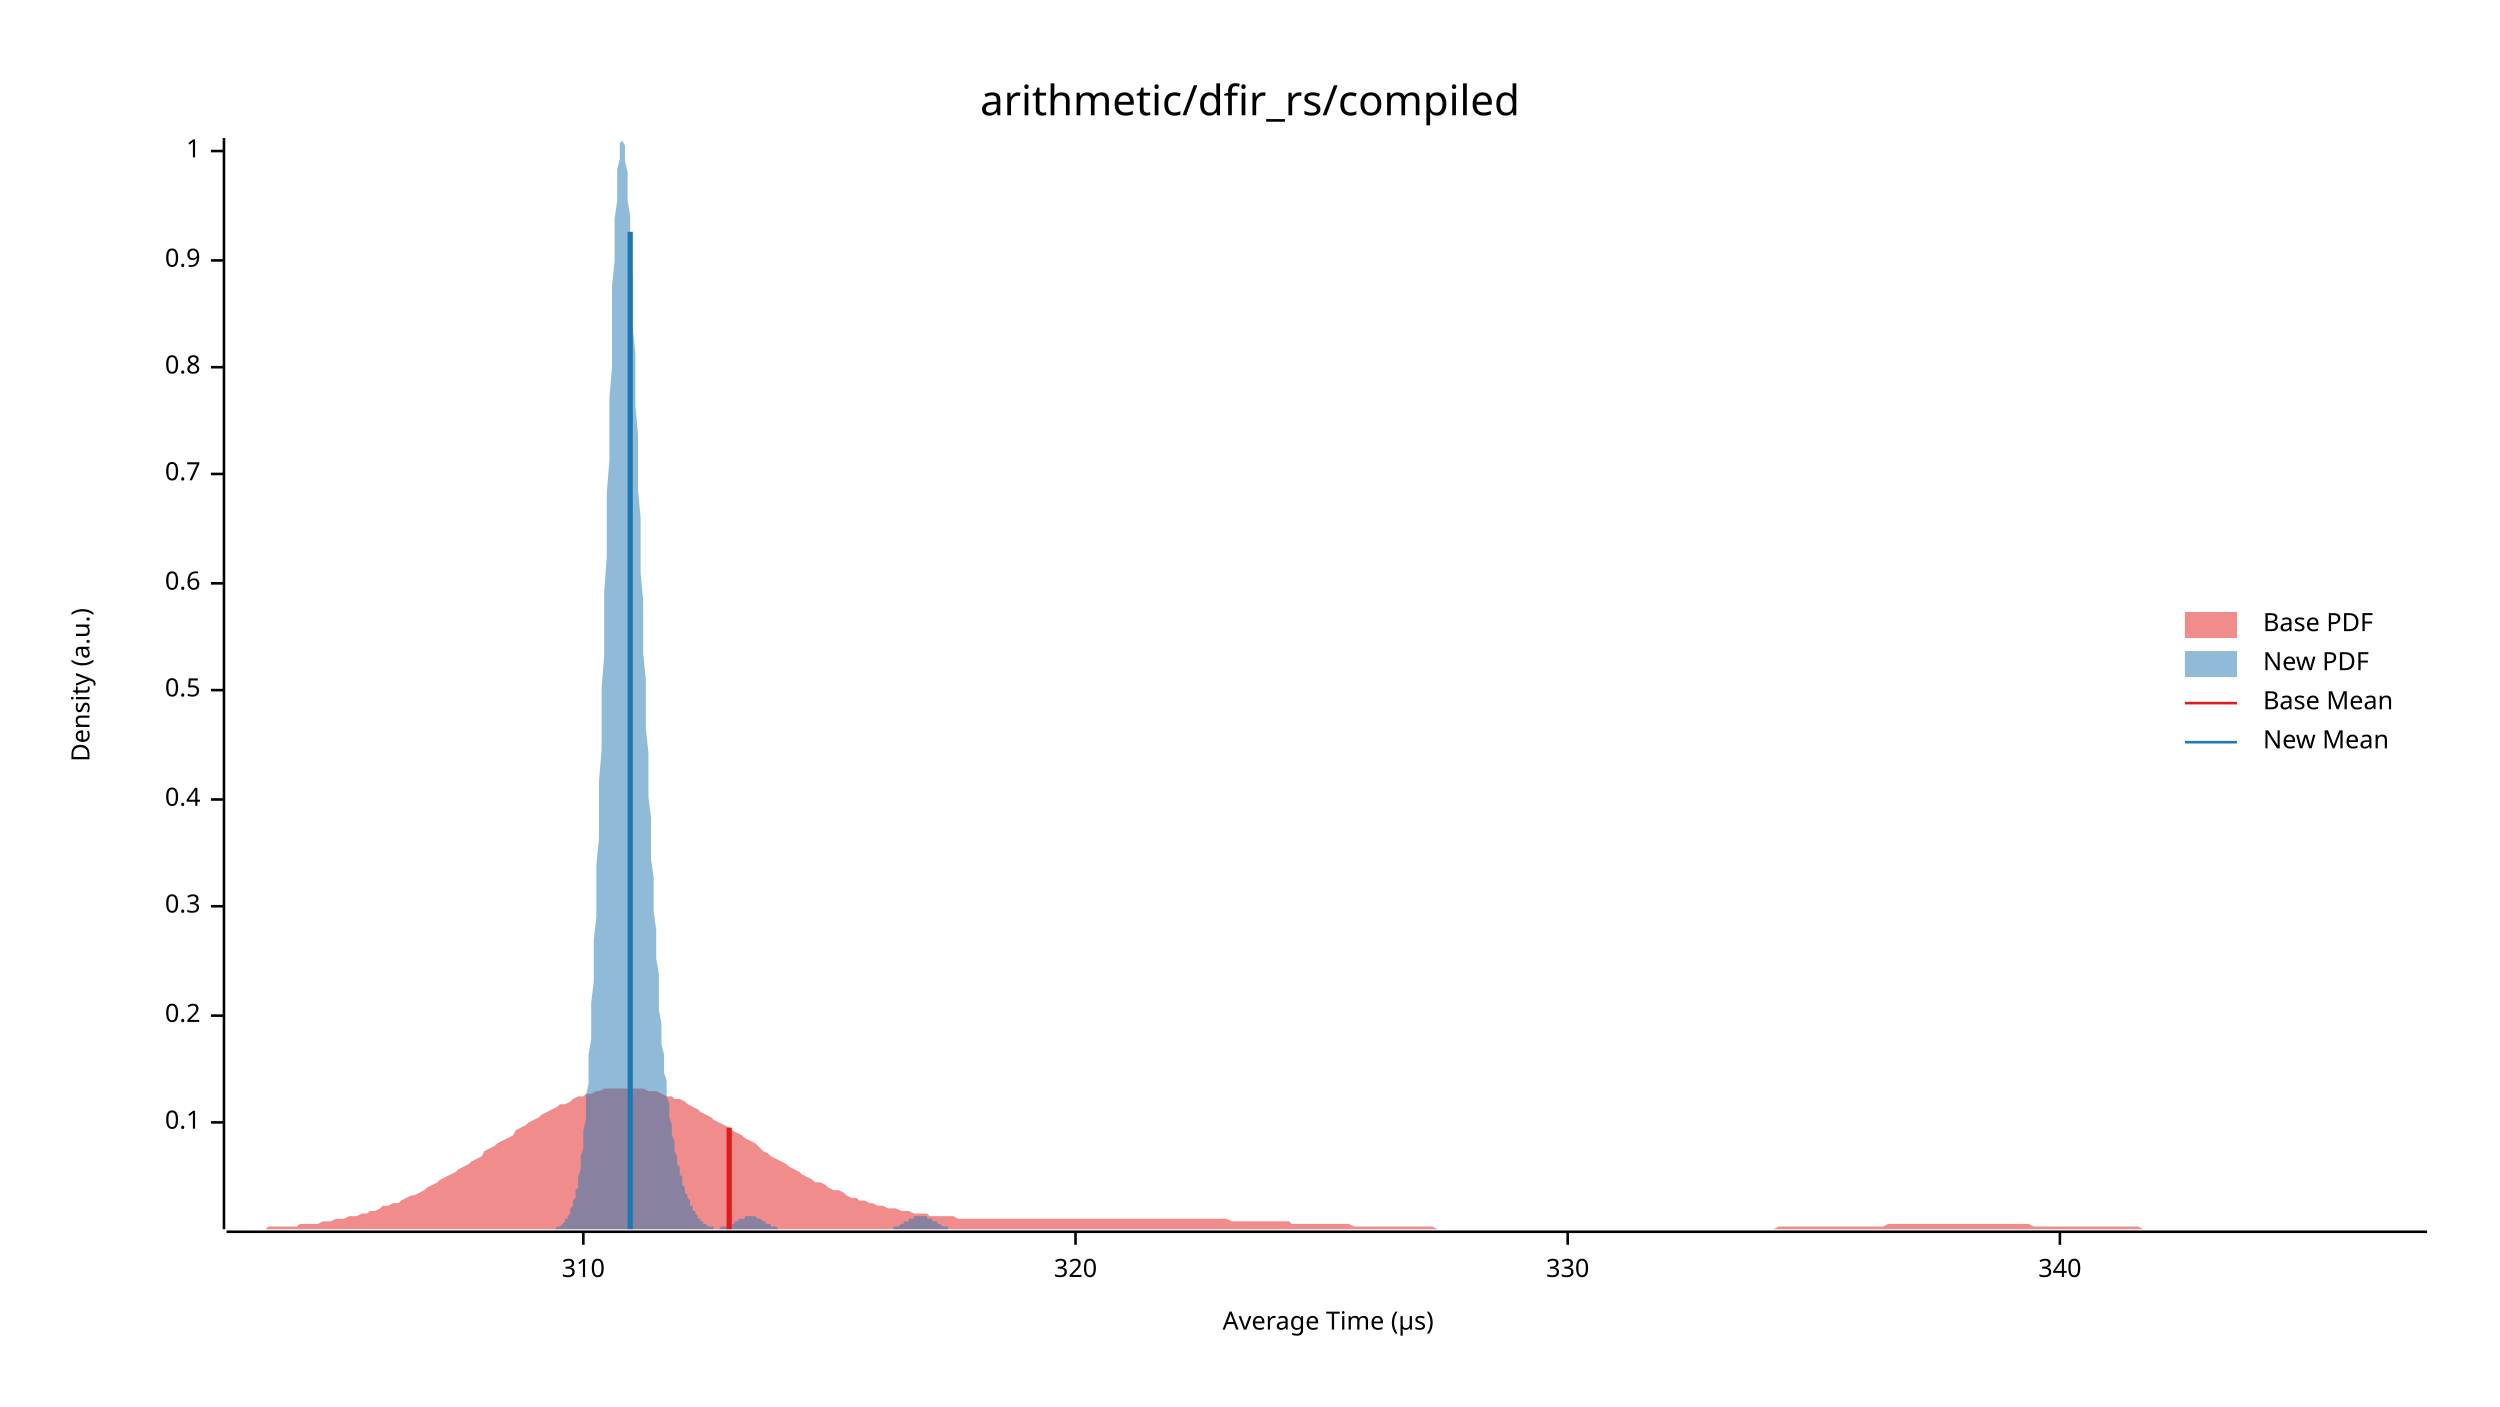
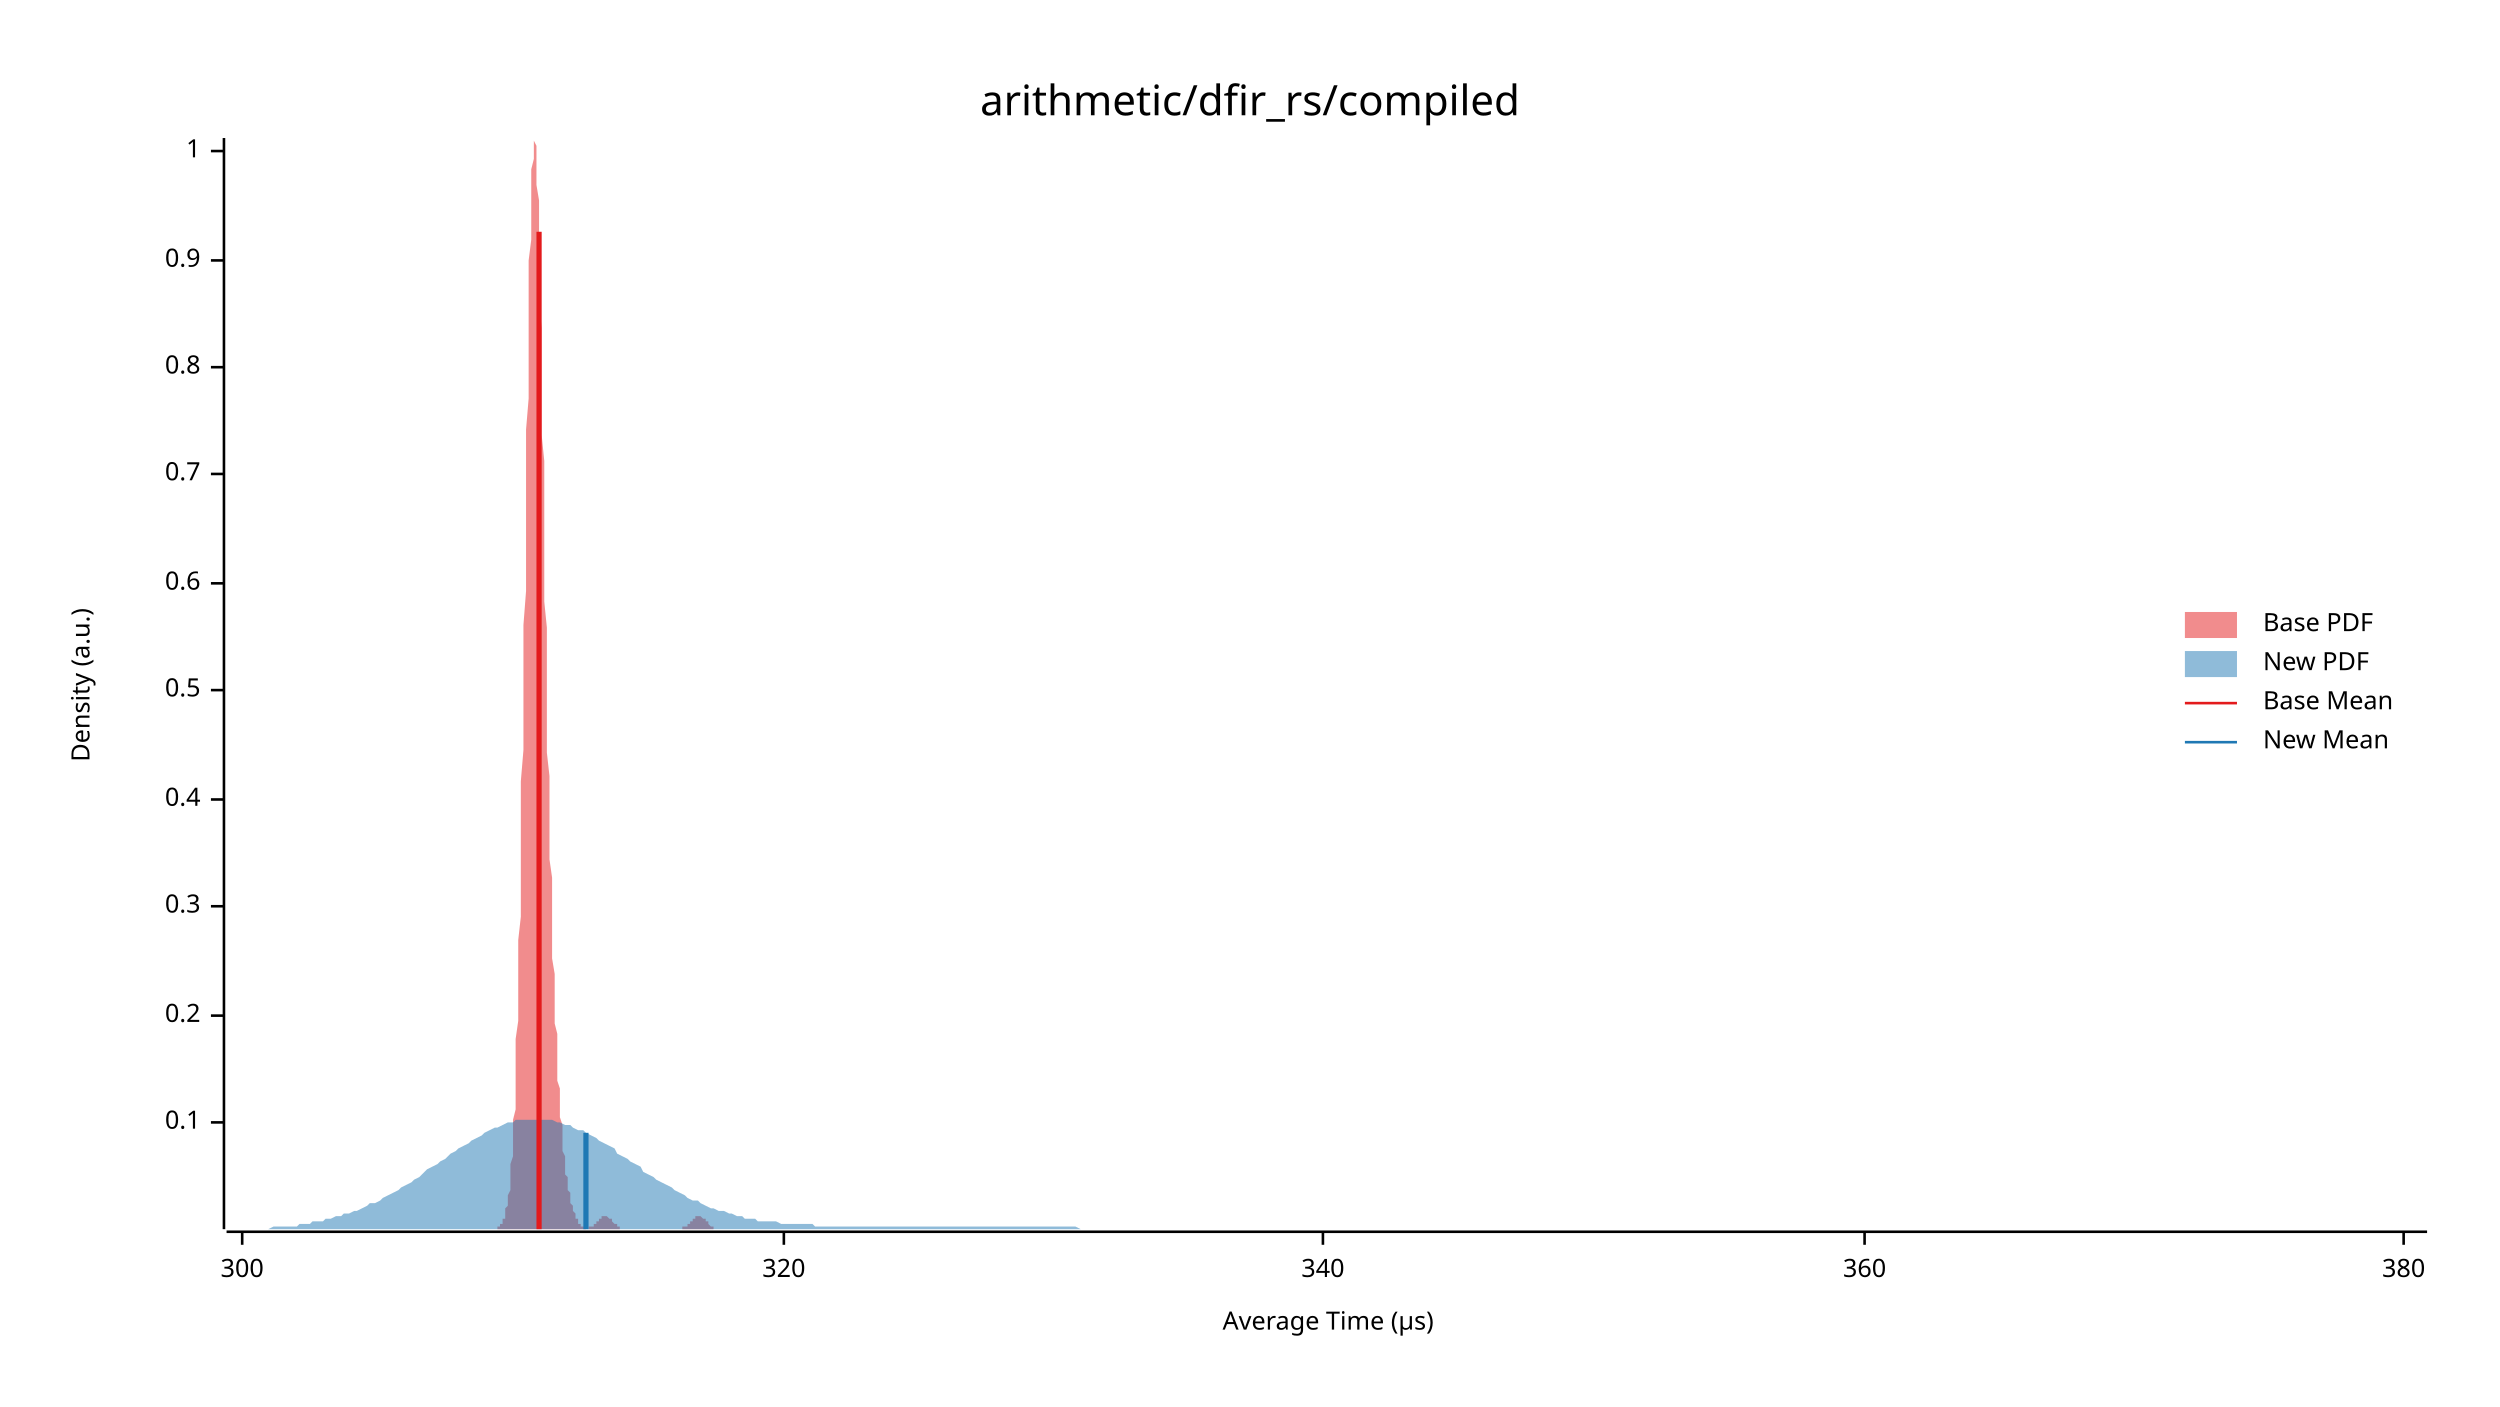
<svg xmlns="http://www.w3.org/2000/svg" width="960" height="540" viewBox="0 0 960 540">
  <text x="480" y="32" dy="0.76em" text-anchor="middle" font-family="sans-serif" font-size="16.129" opacity="1" fill="#000000">
arithmetic/dfir_rs/compiled
</text>
  <text x="27" y="263" dy="0.76em" text-anchor="middle" font-family="sans-serif" font-size="9.677" opacity="1" fill="#000000" transform="rotate(270, 27, 263)">
Density (a.u.)
</text>
  <text x="510" y="513" dy="-0.5ex" text-anchor="middle" font-family="sans-serif" font-size="9.677" opacity="1" fill="#000000">
Average Time (µs)
</text>
  <polyline fill="none" opacity="1" stroke="#000000" stroke-width="1" points="86,53 86,472 " />
  <text x="77" y="431" dy="0.5ex" text-anchor="end" font-family="sans-serif" font-size="9.677" opacity="1" fill="#000000">
0.1
</text>
  <polyline fill="none" opacity="1" stroke="#000000" stroke-width="1" points="81,431 86,431 " />
  <text x="77" y="390" dy="0.5ex" text-anchor="end" font-family="sans-serif" font-size="9.677" opacity="1" fill="#000000">
0.2
</text>
  <polyline fill="none" opacity="1" stroke="#000000" stroke-width="1" points="81,390 86,390 " />
  <text x="77" y="348" dy="0.5ex" text-anchor="end" font-family="sans-serif" font-size="9.677" opacity="1" fill="#000000">
0.3
</text>
  <polyline fill="none" opacity="1" stroke="#000000" stroke-width="1" points="81,348 86,348 " />
  <text x="77" y="307" dy="0.5ex" text-anchor="end" font-family="sans-serif" font-size="9.677" opacity="1" fill="#000000">
0.4
</text>
  <polyline fill="none" opacity="1" stroke="#000000" stroke-width="1" points="81,307 86,307 " />
  <text x="77" y="265" dy="0.5ex" text-anchor="end" font-family="sans-serif" font-size="9.677" opacity="1" fill="#000000">
0.5
</text>
  <polyline fill="none" opacity="1" stroke="#000000" stroke-width="1" points="81,265 86,265 " />
  <text x="77" y="224" dy="0.5ex" text-anchor="end" font-family="sans-serif" font-size="9.677" opacity="1" fill="#000000">
0.6
</text>
  <polyline fill="none" opacity="1" stroke="#000000" stroke-width="1" points="81,224 86,224 " />
  <text x="77" y="182" dy="0.5ex" text-anchor="end" font-family="sans-serif" font-size="9.677" opacity="1" fill="#000000">
0.7
</text>
  <polyline fill="none" opacity="1" stroke="#000000" stroke-width="1" points="81,182 86,182 " />
  <text x="77" y="141" dy="0.5ex" text-anchor="end" font-family="sans-serif" font-size="9.677" opacity="1" fill="#000000">
0.8
</text>
  <polyline fill="none" opacity="1" stroke="#000000" stroke-width="1" points="81,141 86,141 " />
  <text x="77" y="100" dy="0.5ex" text-anchor="end" font-family="sans-serif" font-size="9.677" opacity="1" fill="#000000">
0.9
</text>
  <polyline fill="none" opacity="1" stroke="#000000" stroke-width="1" points="81,100 86,100 " />
  <text x="77" y="58" dy="0.5ex" text-anchor="end" font-family="sans-serif" font-size="9.677" opacity="1" fill="#000000">
1
</text>
  <polyline fill="none" opacity="1" stroke="#000000" stroke-width="1" points="81,58 86,58 " />
  <polyline fill="none" opacity="1" stroke="#000000" stroke-width="1" points="87,473 932,473 " />
-   <text x="224" y="483" dy="0.76em" text-anchor="middle" font-family="sans-serif" font-size="9.677" opacity="1" fill="#000000">
- 310
+   <text x="93" y="483" dy="0.76em" text-anchor="middle" font-family="sans-serif" font-size="9.677" opacity="1" fill="#000000">
+ 300
</text>
-   <polyline fill="none" opacity="1" stroke="#000000" stroke-width="1" points="224,473 224,478 " />
-   <text x="413" y="483" dy="0.76em" text-anchor="middle" font-family="sans-serif" font-size="9.677" opacity="1" fill="#000000">
+   <polyline fill="none" opacity="1" stroke="#000000" stroke-width="1" points="93,473 93,478 " />
+   <text x="301" y="483" dy="0.76em" text-anchor="middle" font-family="sans-serif" font-size="9.677" opacity="1" fill="#000000">
320
</text>
-   <polyline fill="none" opacity="1" stroke="#000000" stroke-width="1" points="413,473 413,478 " />
-   <text x="602" y="483" dy="0.76em" text-anchor="middle" font-family="sans-serif" font-size="9.677" opacity="1" fill="#000000">
- 330
- </text>
-   <polyline fill="none" opacity="1" stroke="#000000" stroke-width="1" points="602,473 602,478 " />
-   <text x="791" y="483" dy="0.76em" text-anchor="middle" font-family="sans-serif" font-size="9.677" opacity="1" fill="#000000">
+   <polyline fill="none" opacity="1" stroke="#000000" stroke-width="1" points="301,473 301,478 " />
+   <text x="508" y="483" dy="0.76em" text-anchor="middle" font-family="sans-serif" font-size="9.677" opacity="1" fill="#000000">
340
</text>
-   <polyline fill="none" opacity="1" stroke="#000000" stroke-width="1" points="791,473 791,478 " />
-   <polygon opacity="0.5" fill="#E31A1C" points="87,472 88,472 90,472 92,472 93,472 95,472 97,472 98,472 100,472 102,472 103,471 105,471 107,471 109,471 110,471 112,471 114,471 115,470 117,470 119,470 120,470 122,470 124,469 125,469 127,469 129,468 131,468 132,468 134,467 136,467 137,467 139,466 141,466 142,465 144,465 146,464 147,463 149,463 151,462 153,462 154,461 156,460 158,459 159,459 161,458 163,457 164,456 166,455 168,454 169,453 171,452 173,451 175,450 176,449 178,448 180,447 181,446 183,445 185,444 186,442 188,441 190,440 191,439 193,438 195,437 197,436 198,434 200,433 202,432 203,431 205,430 207,429 208,428 210,427 212,426 214,425 215,424 217,424 219,423 220,422 222,421 224,421 225,420 227,420 229,419 230,419 232,418 234,418 236,418 237,418 239,418 241,418 242,418 244,418 246,418 247,418 249,419 251,419 252,419 254,420 256,421 258,421 259,422 261,422 263,423 264,424 266,425 268,426 269,427 271,428 273,429 274,430 276,431 278,432 280,433 281,434 283,435 285,436 286,437 288,438 290,439 291,440 293,442 295,443 296,444 298,445 300,446 302,447 303,448 305,449 307,450 308,451 310,452 312,453 313,454 315,454 317,455 318,456 320,457 322,457 324,458 325,459 327,460 329,460 330,461 332,461 334,462 335,462 337,463 339,463 341,464 342,464 344,464 346,465 347,465 349,465 351,466 352,466 354,466 356,466 357,467 359,467 361,467 363,467 364,467 366,467 368,468 369,468 371,468 373,468 374,468 376,468 378,468 379,468 381,468 383,468 385,468 386,468 388,468 390,468 391,468 393,468 395,468 396,468 398,468 400,468 401,468 403,468 405,468 407,468 408,468 410,468 412,468 413,468 415,468 417,468 418,468 420,468 422,468 423,468 425,468 427,468 429,468 430,468 432,468 434,468 435,468 437,468 439,468 440,468 442,468 444,468 445,468 447,468 449,468 451,468 452,468 454,468 456,468 457,468 459,468 461,468 462,468 464,468 466,468 468,468 469,468 471,468 473,469 474,469 476,469 478,469 479,469 481,469 483,469 484,469 486,469 488,469 490,469 491,469 493,469 495,469 496,470 498,470 500,470 501,470 503,470 505,470 506,470 508,470 510,470 512,470 513,470 515,470 517,470 518,470 520,471 522,471 523,471 525,471 527,471 528,471 530,471 532,471 534,471 535,471 537,471 539,471 540,471 542,471 544,471 545,471 547,471 549,471 550,471 552,472 554,472 556,472 557,472 559,472 561,472 562,472 564,472 566,472 567,472 569,472 571,472 573,472 574,472 576,472 578,472 579,472 581,472 583,472 584,472 586,472 588,472 589,472 591,472 593,472 595,472 596,472 598,472 600,472 601,472 603,472 605,472 606,472 608,472 610,472 611,472 613,472 615,472 617,472 618,472 620,472 622,472 623,472 625,472 627,472 628,472 630,472 632,472 633,472 635,472 637,472 639,472 640,472 642,472 644,472 645,472 647,472 649,472 650,472 652,472 654,472 655,472 657,472 659,472 661,472 662,472 664,472 666,472 667,472 669,472 671,472 672,472 674,472 676,472 677,472 679,472 681,472 683,471 684,471 686,471 688,471 689,471 691,471 693,471 694,471 696,471 698,471 700,471 701,471 703,471 705,471 706,471 708,471 710,471 711,471 713,471 715,471 716,471 718,471 720,471 722,471 723,471 725,470 727,470 728,470 730,470 732,470 733,470 735,470 737,470 738,470 740,470 742,470 744,470 745,470 747,470 749,470 750,470 752,470 754,470 755,470 757,470 759,470 760,470 762,470 764,470 766,470 767,470 769,470 771,470 772,470 774,470 776,470 777,470 779,470 781,471 782,471 784,471 786,471 788,471 789,471 791,471 793,471 794,471 796,471 798,471 799,471 801,471 803,471 804,471 806,471 808,471 810,471 811,471 813,471 815,471 816,471 818,471 820,471 821,471 823,472 825,472 827,472 828,472 830,472 832,472 833,472 835,472 837,472 838,472 840,472 842,472 843,472 845,472 847,472 849,472 850,472 852,472 854,472 855,472 857,472 859,472 860,472 862,472 864,472 865,472 867,472 869,472 871,472 872,472 874,472 876,472 877,472 879,472 881,472 882,472 884,472 886,472 887,472 889,472 891,472 893,472 894,472 896,472 898,472 899,472 901,472 903,472 904,472 906,472 908,472 909,472 911,472 913,472 915,472 916,472 918,472 920,472 921,472 923,472 925,472 926,472 928,472 930,472 932,472 932,472 87,472 " />
-   <polygon opacity="0.5" fill="#1F78B4" points="207,472 208,472 208,472 208,472 209,472 209,472 209,472 210,472 210,472 210,472 211,472 211,472 211,472 212,472 212,472 212,472 213,472 213,472 213,472 214,471 214,471 214,471 215,471 215,471 215,471 216,470 216,470 216,470 217,469 217,469 217,469 217,468 218,468 218,467 218,467 219,466 219,465 219,464 220,463 220,462 220,461 221,460 221,459 221,457 222,456 222,454 222,452 223,449 223,447 223,444 224,441 224,438 224,434 225,430 225,426 225,421 226,416 226,411 226,405 227,399 227,392 227,385 228,377 228,369 228,361 229,352 229,342 229,332 230,322 230,311 230,300 231,288 231,276 231,264 232,252 232,240 232,227 233,214 233,202 233,189 234,177 234,165 234,153 235,141 235,130 235,120 235,110 236,100 236,92 236,84 237,77 237,71 237,65 238,61 238,58 238,55 239,54 239,53 239,54 240,56 240,58 240,62 241,66 241,71 241,77 242,83 242,91 242,99 243,107 243,116 243,126 244,136 244,146 244,156 245,167 245,177 245,188 246,199 246,210 246,220 247,231 247,241 247,251 248,261 248,271 248,280 249,289 249,298 249,306 250,314 250,322 250,330 251,337 251,344 251,350 252,357 252,362 252,368 253,374 253,379 253,384 253,388 254,393 254,397 254,401 255,405 255,408 255,412 256,415 256,418 256,421 257,424 257,427 257,429 258,432 258,434 258,436 259,438 259,440 259,442 260,444 260,445 260,447 261,448 261,450 261,451 262,452 262,454 262,455 263,456 263,457 263,458 264,459 264,460 264,460 265,461 265,462 265,463 266,463 266,464 266,465 267,465 267,466 267,466 268,467 268,467 268,468 269,468 269,468 269,469 270,469 270,469 270,470 271,470 271,470 271,470 271,470 272,471 272,471 272,471 273,471 273,471 273,471 274,471 274,471 274,472 275,472 275,472 275,472 276,472 276,472 276,472 277,471 277,471 277,471 278,471 278,471 278,471 279,471 279,471 279,471 280,471 280,470 280,470 281,470 281,470 281,470 282,470 282,469 282,469 283,469 283,469 283,469 284,468 284,468 284,468 285,468 285,468 285,468 286,468 286,467 286,467 287,467 287,467 287,467 288,467 288,467 288,467 289,467 289,467 289,467 289,467 290,467 290,467 290,467 291,468 291,468 291,468 292,468 292,468 292,468 293,469 293,469 293,469 294,469 294,469 294,470 295,470 295,470 295,470 296,470 296,470 296,471 297,471 297,471 297,471 298,471 298,471 298,471 299,472 299,472 299,472 300,472 300,472 300,472 301,472 301,472 301,472 302,472 302,472 302,472 303,472 303,472 303,472 304,472 304,472 304,472 305,472 305,472 305,472 306,472 306,472 306,472 307,472 307,472 307,472 307,472 308,472 308,472 308,472 309,472 309,472 309,472 310,472 310,472 310,472 311,472 311,472 311,472 312,472 312,472 312,472 313,472 313,472 313,472 314,472 314,472 314,472 315,472 315,472 315,472 316,472 316,472 316,472 317,472 317,472 317,472 318,472 318,472 318,472 319,472 319,472 319,472 320,472 320,472 320,472 321,472 321,472 321,472 322,472 322,472 322,472 323,472 323,472 323,472 324,472 324,472 324,472 325,472 325,472 325,472 325,472 326,472 326,472 326,472 327,472 327,472 327,472 328,472 328,472 328,472 329,472 329,472 329,472 330,472 330,472 330,472 331,472 331,472 331,472 332,472 332,472 332,472 333,472 333,472 333,472 334,472 334,472 334,472 335,472 335,472 335,472 336,472 336,472 336,472 337,472 337,472 337,472 338,472 338,472 338,472 339,472 339,472 339,472 340,472 340,472 340,472 341,472 341,472 341,472 342,472 342,472 342,472 343,472 343,472 343,471 343,471 344,471 344,471 344,471 345,471 345,471 345,471 346,470 346,470 346,470 347,470 347,470 347,469 348,469 348,469 348,469 349,469 349,469 349,468 350,468 350,468 350,468 351,468 351,468 351,467 352,467 352,467 352,467 353,467 353,467 353,467 354,467 354,467 354,467 355,467 355,467 355,467 356,467 356,467 356,468 357,468 357,468 357,468 358,468 358,468 358,469 359,469 359,469 359,469 360,469 360,469 360,470 361,470 361,470 361,470 361,470 362,471 362,471 362,471 363,471 363,471 363,471 364,471 364,472 364,472 365,472 365,472 365,472 366,472 366,472 366,472 367,472 367,472 367,472 368,472 368,472 368,472 369,472 369,472 369,472 370,472 370,472 370,472 371,472 371,472 207,472 " />
-   <polyline fill="none" opacity="1" stroke="#E31A1C" stroke-width="2" points="280,472 280,433 " />
-   <polyline fill="none" opacity="1" stroke="#1F78B4" stroke-width="2" points="242,472 242,89 " />
+   <polyline fill="none" opacity="1" stroke="#000000" stroke-width="1" points="508,473 508,478 " />
+   <text x="716" y="483" dy="0.76em" text-anchor="middle" font-family="sans-serif" font-size="9.677" opacity="1" fill="#000000">
+ 360
+ </text>
+   <polyline fill="none" opacity="1" stroke="#000000" stroke-width="1" points="716,473 716,478 " />
+   <text x="923" y="483" dy="0.76em" text-anchor="middle" font-family="sans-serif" font-size="9.677" opacity="1" fill="#000000">
+ 380
+ </text>
+   <polyline fill="none" opacity="1" stroke="#000000" stroke-width="1" points="923,473 923,478 " />
+   <polygon opacity="0.5" fill="#E31A1C" points="188,472 188,472 188,472 188,472 189,472 189,472 189,472 189,472 189,472 189,472 190,472 190,472 190,472 190,472 190,472 191,472 191,472 191,472 191,472 191,471 191,471 192,471 192,471 192,471 192,471 192,470 193,470 193,470 193,469 193,469 193,469 193,468 194,468 194,467 194,467 194,466 194,465 194,464 195,463 195,462 195,461 195,460 195,459 196,457 196,456 196,454 196,452 196,449 196,447 197,444 197,441 197,438 197,434 197,430 198,426 198,421 198,416 198,411 198,405 198,399 199,392 199,385 199,377 199,369 199,361 200,352 200,342 200,332 200,322 200,311 200,300 201,288 201,276 201,264 201,252 201,240 202,227 202,214 202,202 202,189 202,177 202,165 203,153 203,141 203,130 203,120 203,110 203,100 204,92 204,84 204,77 204,71 204,65 205,61 205,58 205,55 205,54 205,53 205,54 206,56 206,58 206,62 206,66 206,71 207,77 207,83 207,91 207,99 207,107 207,116 208,126 208,136 208,146 208,156 208,167 209,177 209,188 209,199 209,210 209,220 209,231 210,241 210,251 210,261 210,271 210,280 210,289 211,298 211,306 211,314 211,322 211,330 212,337 212,344 212,350 212,357 212,362 212,368 213,374 213,379 213,384 213,388 213,393 214,397 214,401 214,405 214,408 214,412 214,415 215,418 215,421 215,424 215,427 215,429 216,432 216,434 216,436 216,438 216,440 216,442 217,444 217,445 217,447 217,448 217,450 217,451 218,452 218,454 218,455 218,456 218,457 219,458 219,459 219,460 219,460 219,461 219,462 220,463 220,463 220,464 220,465 220,465 221,466 221,466 221,467 221,467 221,468 221,468 222,468 222,469 222,469 222,469 222,470 223,470 223,470 223,470 223,470 223,471 223,471 224,471 224,471 224,471 224,471 224,471 225,471 225,472 225,472 225,472 225,472 225,472 226,472 226,472 226,471 226,471 226,471 226,471 227,471 227,471 227,471 227,471 227,471 228,471 228,470 228,470 228,470 228,470 228,470 229,470 229,469 229,469 229,469 229,469 230,469 230,468 230,468 230,468 230,468 230,468 231,468 231,468 231,467 231,467 231,467 232,467 232,467 232,467 232,467 232,467 232,467 233,467 233,467 233,467 233,467 233,467 233,467 234,468 234,468 234,468 234,468 234,468 235,468 235,469 235,469 235,469 235,469 235,469 236,470 236,470 236,470 236,470 236,470 237,470 237,471 237,471 237,471 237,471 237,471 238,471 238,471 238,472 238,472 238,472 239,472 239,472 239,472 239,472 239,472 239,472 240,472 240,472 240,472 240,472 240,472 241,472 241,472 241,472 241,472 241,472 241,472 242,472 242,472 242,472 242,472 242,472 242,472 243,472 243,472 243,472 243,472 243,472 244,472 244,472 244,472 244,472 244,472 244,472 245,472 245,472 245,472 245,472 245,472 246,472 246,472 246,472 246,472 246,472 246,472 247,472 247,472 247,472 247,472 247,472 248,472 248,472 248,472 248,472 248,472 248,472 249,472 249,472 249,472 249,472 249,472 249,472 250,472 250,472 250,472 250,472 250,472 251,472 251,472 251,472 251,472 251,472 251,472 252,472 252,472 252,472 252,472 252,472 253,472 253,472 253,472 253,472 253,472 253,472 254,472 254,472 254,472 254,472 254,472 255,472 255,472 255,472 255,472 255,472 255,472 256,472 256,472 256,472 256,472 256,472 256,472 257,472 257,472 257,472 257,472 257,472 258,472 258,472 258,472 258,472 258,472 258,472 259,472 259,472 259,472 259,472 259,472 260,472 260,472 260,472 260,472 260,472 260,472 261,472 261,472 261,472 261,472 261,472 262,472 262,472 262,472 262,472 262,472 262,471 263,471 263,471 263,471 263,471 263,471 264,471 264,471 264,470 264,470 264,470 264,470 265,470 265,469 265,469 265,469 265,469 265,469 266,469 266,468 266,468 266,468 266,468 267,468 267,468 267,467 267,467 267,467 267,467 268,467 268,467 268,467 268,467 268,467 269,467 269,467 269,467 269,467 269,467 269,467 270,468 270,468 270,468 270,468 270,468 271,468 271,469 271,469 271,469 271,469 271,469 272,469 272,470 272,470 272,470 272,470 272,470 273,471 273,471 273,471 273,471 273,471 274,471 274,471 274,472 274,472 274,472 274,472 275,472 275,472 275,472 275,472 275,472 276,472 276,472 276,472 276,472 276,472 276,472 277,472 277,472 277,472 277,472 277,472 278,472 278,472 188,472 " />
+   <polygon opacity="0.5" fill="#1F78B4" points="87,472 88,472 90,472 92,472 93,472 95,472 97,472 98,472 100,472 102,472 103,472 105,471 107,471 109,471 110,471 112,471 114,471 115,470 117,470 119,470 120,469 122,469 124,469 125,468 127,468 129,467 131,467 132,466 134,466 136,465 137,465 139,464 141,463 142,462 144,462 146,461 147,460 149,459 151,458 153,457 154,456 156,455 158,454 159,453 161,452 163,450 164,449 166,448 168,447 169,446 171,445 173,443 175,442 176,441 178,440 180,439 181,438 183,437 185,436 186,435 188,434 190,433 191,433 193,432 195,431 197,431 198,430 200,430 202,430 203,430 205,430 207,430 208,430 210,430 212,430 214,431 215,431 217,432 219,432 220,433 222,434 224,434 225,435 227,436 229,437 230,438 232,439 234,440 236,441 237,443 239,444 241,445 242,446 244,447 246,448 247,450 249,451 251,452 252,453 254,454 256,455 258,456 259,457 261,458 263,459 264,460 266,461 268,461 269,462 271,463 273,464 274,464 276,465 278,465 280,466 281,466 283,467 285,467 286,468 288,468 290,468 291,469 293,469 295,469 296,469 298,469 300,470 302,470 303,470 305,470 307,470 308,470 310,470 312,470 313,471 315,471 317,471 318,471 320,471 322,471 324,471 325,471 327,471 329,471 330,471 332,471 334,471 335,471 337,471 339,471 341,471 342,471 344,471 346,471 347,471 349,471 351,471 352,471 354,471 356,471 357,471 359,471 361,471 363,471 364,471 366,471 368,471 369,471 371,471 373,471 374,471 376,471 378,471 379,471 381,471 383,471 385,471 386,471 388,471 390,471 391,471 393,471 395,471 396,471 398,471 400,471 401,471 403,471 405,471 407,471 408,471 410,471 412,471 413,471 415,472 417,472 418,472 420,472 422,472 423,472 425,472 427,472 429,472 430,472 432,472 434,472 435,472 437,472 439,472 440,472 442,472 444,472 445,472 447,472 449,472 451,472 452,472 454,472 456,472 457,472 459,472 461,472 462,472 464,472 466,472 468,472 469,472 471,472 473,472 474,472 476,472 478,472 479,472 481,472 483,472 484,472 486,472 488,472 490,472 491,472 493,472 495,472 496,472 498,472 500,472 501,472 503,472 505,472 506,472 508,472 510,472 512,472 513,472 515,472 517,472 518,472 520,472 522,472 523,472 525,472 527,472 528,472 530,472 532,472 534,472 535,472 537,472 539,472 540,472 542,472 544,472 545,472 547,472 549,472 550,472 552,472 554,472 556,472 557,472 559,472 561,472 562,472 564,472 566,472 567,472 569,472 571,472 573,472 574,472 576,472 578,472 579,472 581,472 583,472 584,472 586,472 588,472 589,472 591,472 593,472 595,472 596,472 598,472 600,472 601,472 603,472 605,472 606,472 608,472 610,472 611,472 613,472 615,472 617,472 618,472 620,472 622,472 623,472 625,472 627,472 628,472 630,472 632,472 633,472 635,472 637,472 639,472 640,472 642,472 644,472 645,472 647,472 649,472 650,472 652,472 654,472 655,472 657,472 659,472 661,472 662,472 664,472 666,472 667,472 669,472 671,472 672,472 674,472 676,472 677,472 679,472 681,472 683,472 684,472 686,472 688,472 689,472 691,472 693,472 694,472 696,472 698,472 700,472 701,472 703,472 705,472 706,472 708,472 710,472 711,472 713,472 715,472 716,472 718,472 720,472 722,472 723,472 725,472 727,472 728,472 730,472 732,472 733,472 735,472 737,472 738,472 740,472 742,472 744,472 745,472 747,472 749,472 750,472 752,472 754,472 755,472 757,472 759,472 760,472 762,472 764,472 766,472 767,472 769,472 771,472 772,472 774,472 776,472 777,472 779,472 781,472 782,472 784,472 786,472 788,472 789,472 791,472 793,472 794,472 796,472 798,472 799,472 801,472 803,472 804,472 806,472 808,472 810,472 811,472 813,472 815,472 816,472 818,472 820,472 821,472 823,472 825,472 827,472 828,472 830,472 832,472 833,472 835,472 837,472 838,472 840,472 842,472 843,472 845,472 847,472 849,472 850,472 852,472 854,472 855,472 857,472 859,472 860,472 862,472 864,472 865,472 867,472 869,472 871,472 872,472 874,472 876,472 877,472 879,472 881,472 882,472 884,472 886,472 887,472 889,472 891,472 893,472 894,472 896,472 898,472 899,472 901,472 903,472 904,472 906,472 908,472 909,472 911,472 913,472 915,472 916,472 918,472 920,472 921,472 923,472 925,472 926,472 928,472 930,472 932,472 932,472 87,472 " />
+   <polyline fill="none" opacity="1" stroke="#E31A1C" stroke-width="2" points="207,472 207,89 " />
+   <polyline fill="none" opacity="1" stroke="#1F78B4" stroke-width="2" points="225,472 225,435 " />
  <text x="869" y="235" dy="0.76em" text-anchor="start" font-family="sans-serif" font-size="9.677" opacity="1" fill="#000000">
Base PDF
</text>
  <text x="869" y="250" dy="0.76em" text-anchor="start" font-family="sans-serif" font-size="9.677" opacity="1" fill="#000000">
New PDF
</text>
  <text x="869" y="265" dy="0.76em" text-anchor="start" font-family="sans-serif" font-size="9.677" opacity="1" fill="#000000">
Base Mean
</text>
  <text x="869" y="280" dy="0.76em" text-anchor="start" font-family="sans-serif" font-size="9.677" opacity="1" fill="#000000">
New Mean
</text>
  <rect x="839" y="235" width="20" height="10" opacity="0.5" fill="#E31A1C" stroke="none" />
  <rect x="839" y="250" width="20" height="10" opacity="0.5" fill="#1F78B4" stroke="none" />
  <polyline fill="none" opacity="1" stroke="#E31A1C" stroke-width="1" points="839,270 859,270 " />
  <polyline fill="none" opacity="1" stroke="#1F78B4" stroke-width="1" points="839,285 859,285 " />
</svg>
